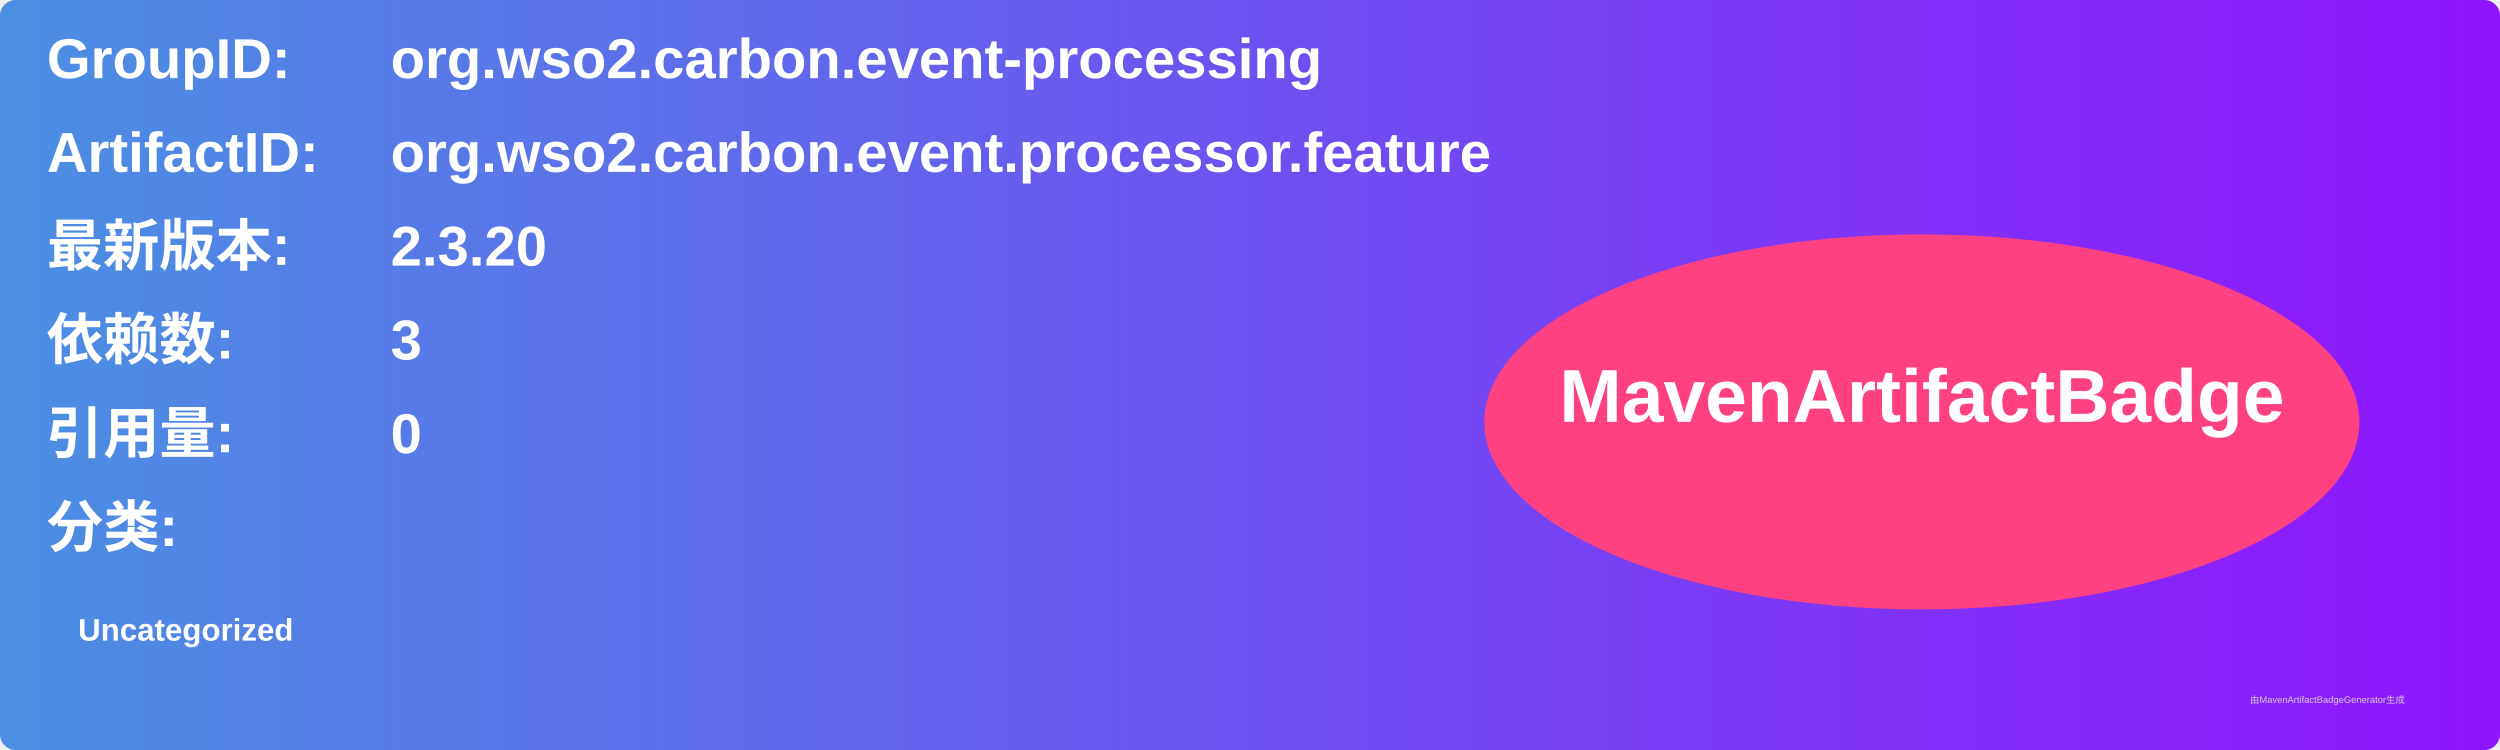
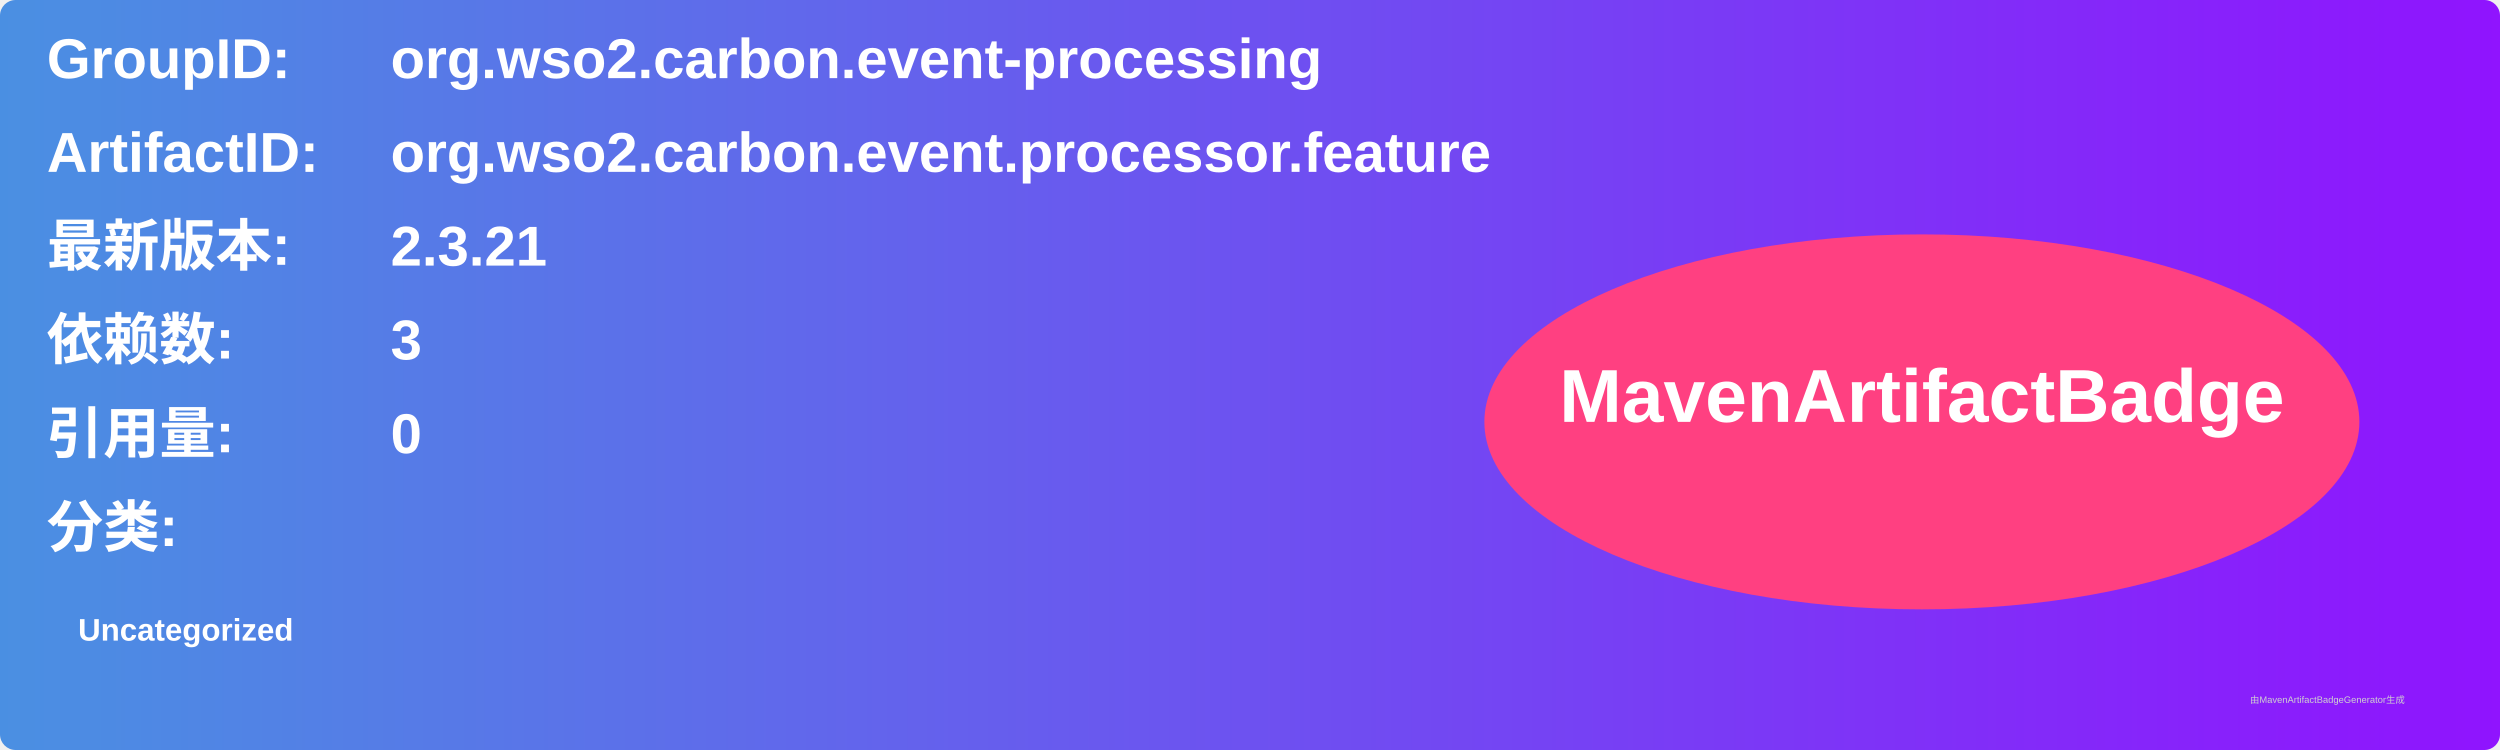
<svg xmlns="http://www.w3.org/2000/svg" width="800" height="240" viewBox="0 0 800 240">
  <linearGradient id="grad" x1="0%" y1="0%" x2="100%" y2="0%">
    <stop offset="0%" stop-color="#4a90e2" />
    <stop offset="100%" stop-color="#9013fe" />
  </linearGradient>
  <rect width="100%" height="100%" rx="5" ry="5" fill="url(#grad)" />
  <g transform="translate(15, 15)">
    <text x="0" y="10" font-family="Arial" font-size="18" fill="white" font-weight="bold" width="260">GroupID:</text>
    <text x="110" y="10" font-family="Arial" font-size="18" fill="white" font-weight="bold" width="460">org.wso2.carbon.event-processing</text>
    <text x="0" y="40" font-family="Arial" font-size="18" fill="white" font-weight="bold" width="260">ArtifactID:</text>
    <text x="110" y="40" font-family="Arial" font-size="18" fill="white" font-weight="bold" width="460">org.wso2.carbon.event.processor.feature</text>
    <text x="0" y="70" font-family="Arial" font-size="18" fill="white" font-weight="bold">最新版本:</text>
    <text x="110" y="70" font-family="Arial" font-size="18" fill="white" font-weight="bold">
-       <tspan font-weight="bold">2.3.20</tspan>
+       <tspan font-weight="bold">2.3.21</tspan>
    </text>
    <text x="0" y="100" font-family="Arial" font-size="18" fill="white" font-weight="bold">依赖数: </text>
    <text x="110" y="100" font-family="Arial" font-size="18" fill="white">
      <tspan font-weight="bold">3</tspan>
    </text>
    <text x="0" y="130" font-family="Arial" font-size="18" fill="white" font-weight="bold">引用量: </text>
    <text x="110" y="130" font-family="Arial" font-size="18" fill="white">
      <tspan font-weight="bold">0</tspan>
    </text>
    <text x="0" y="160" font-family="Arial" font-size="18" fill="white" font-weight="bold">分类:</text>
    <text x="10" y="190" font-family="Arial" font-size="10" fill="white">
      <tspan font-weight="bold">Uncategorized</tspan>
    </text>
    <ellipse cx="600" cy="120" rx="140" ry="60" fill="#ff4081" />
    <text x="600" y="120" text-anchor="middle" font-family="Arial" font-size="24" fill="white" font-weight="bold">MavenArtifactBadge</text>
  </g>
  <text x="720" y="225" font-family="Arial" font-size="3" fill="#d0d0d0">由MavenArtifactBadgeGenerator生成</text>
</svg>
